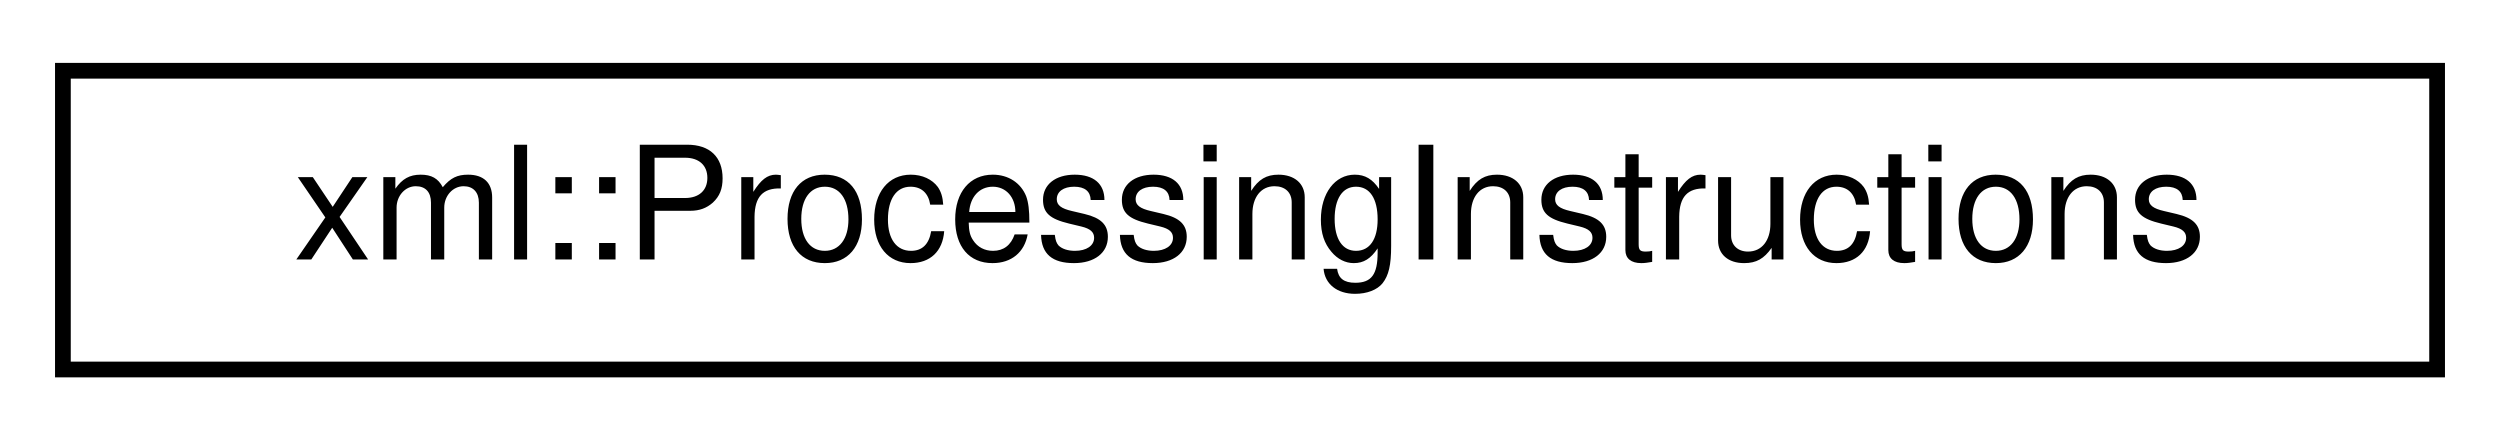
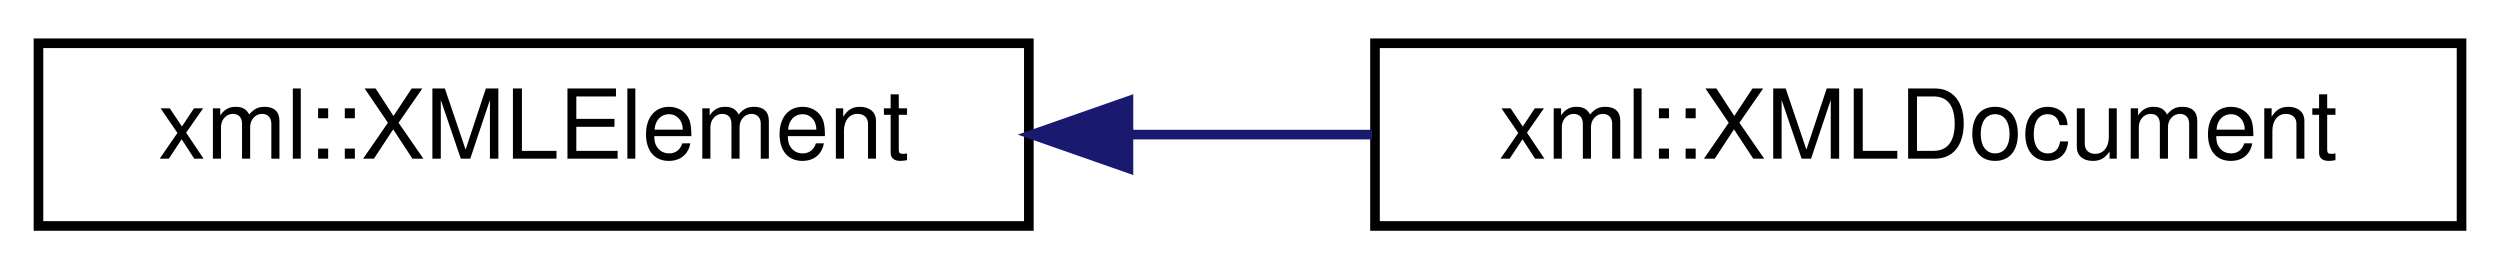
- <svg xmlns="http://www.w3.org/2000/svg" xmlns:xlink="http://www.w3.org/1999/xlink" width="159pt" height="28pt" viewBox="0.00 0.00 159.00 28.00">
+ <svg xmlns="http://www.w3.org/2000/svg" xmlns:xlink="http://www.w3.org/1999/xlink" width="260pt" height="28pt" viewBox="0.00 0.00 260.00 28.00">
  <g id="graph0" class="graph" transform="scale(1 1) rotate(0) translate(4 24)">
    <g id="node1" class="node">
      <g id="a_node1">
-         <a xlink:href="structxml_1_1_processing_instructions.html" target="_top" xlink:title="Represents XML Processing Instructions (Application Instructions), i.e. '&lt;?xml version=&quot;1....">
-           <polygon fill="none" stroke="black" points="0,-0.5 0,-19.5 151,-19.5 151,-0.5 0,-0.5" />
-           <text text-anchor="middle" x="75.5" y="-7.5" font-family="Helvetica,sans-Serif" font-size="10.00">xml::ProcessingInstructions</text>
+         <a xlink:href="structxml_1_1_x_m_l_element.html" target="_top" xlink:title="Represents a single node in an XML document tree, which has a name, attributes, and a value whose typ...">
+           <polygon fill="none" stroke="black" points="0,-0.5 0,-19.5 103,-19.5 103,-0.5 0,-0.5" />
+           <text text-anchor="middle" x="51.5" y="-7.5" font-family="Helvetica,sans-Serif" font-size="10.00">xml::XMLElement</text>
        </a>
      </g>
    </g>
+     <g id="node2" class="node">
+       <g id="a_node2">
+         <a xlink:href="structxml_1_1_x_m_l_document.html" target="_top" xlink:title="Extends the XMLElement struct with processing instructions and other document-related methods.">
+           <polygon fill="none" stroke="black" points="139,-0.5 139,-19.5 252,-19.5 252,-0.5 139,-0.5" />
+           <text text-anchor="middle" x="195.5" y="-7.5" font-family="Helvetica,sans-Serif" font-size="10.00">xml::XMLDocument</text>
+         </a>
+       </g>
+     </g>
+     <g id="edge1" class="edge">
+       <path fill="none" stroke="midnightblue" d="M113.46,-10C121.84,-10 130.41,-10 138.7,-10" />
+       <polygon fill="midnightblue" stroke="midnightblue" points="113.36,-6.5 103.36,-10 113.36,-13.5 113.36,-6.5" />
+     </g>
  </g>
</svg>
